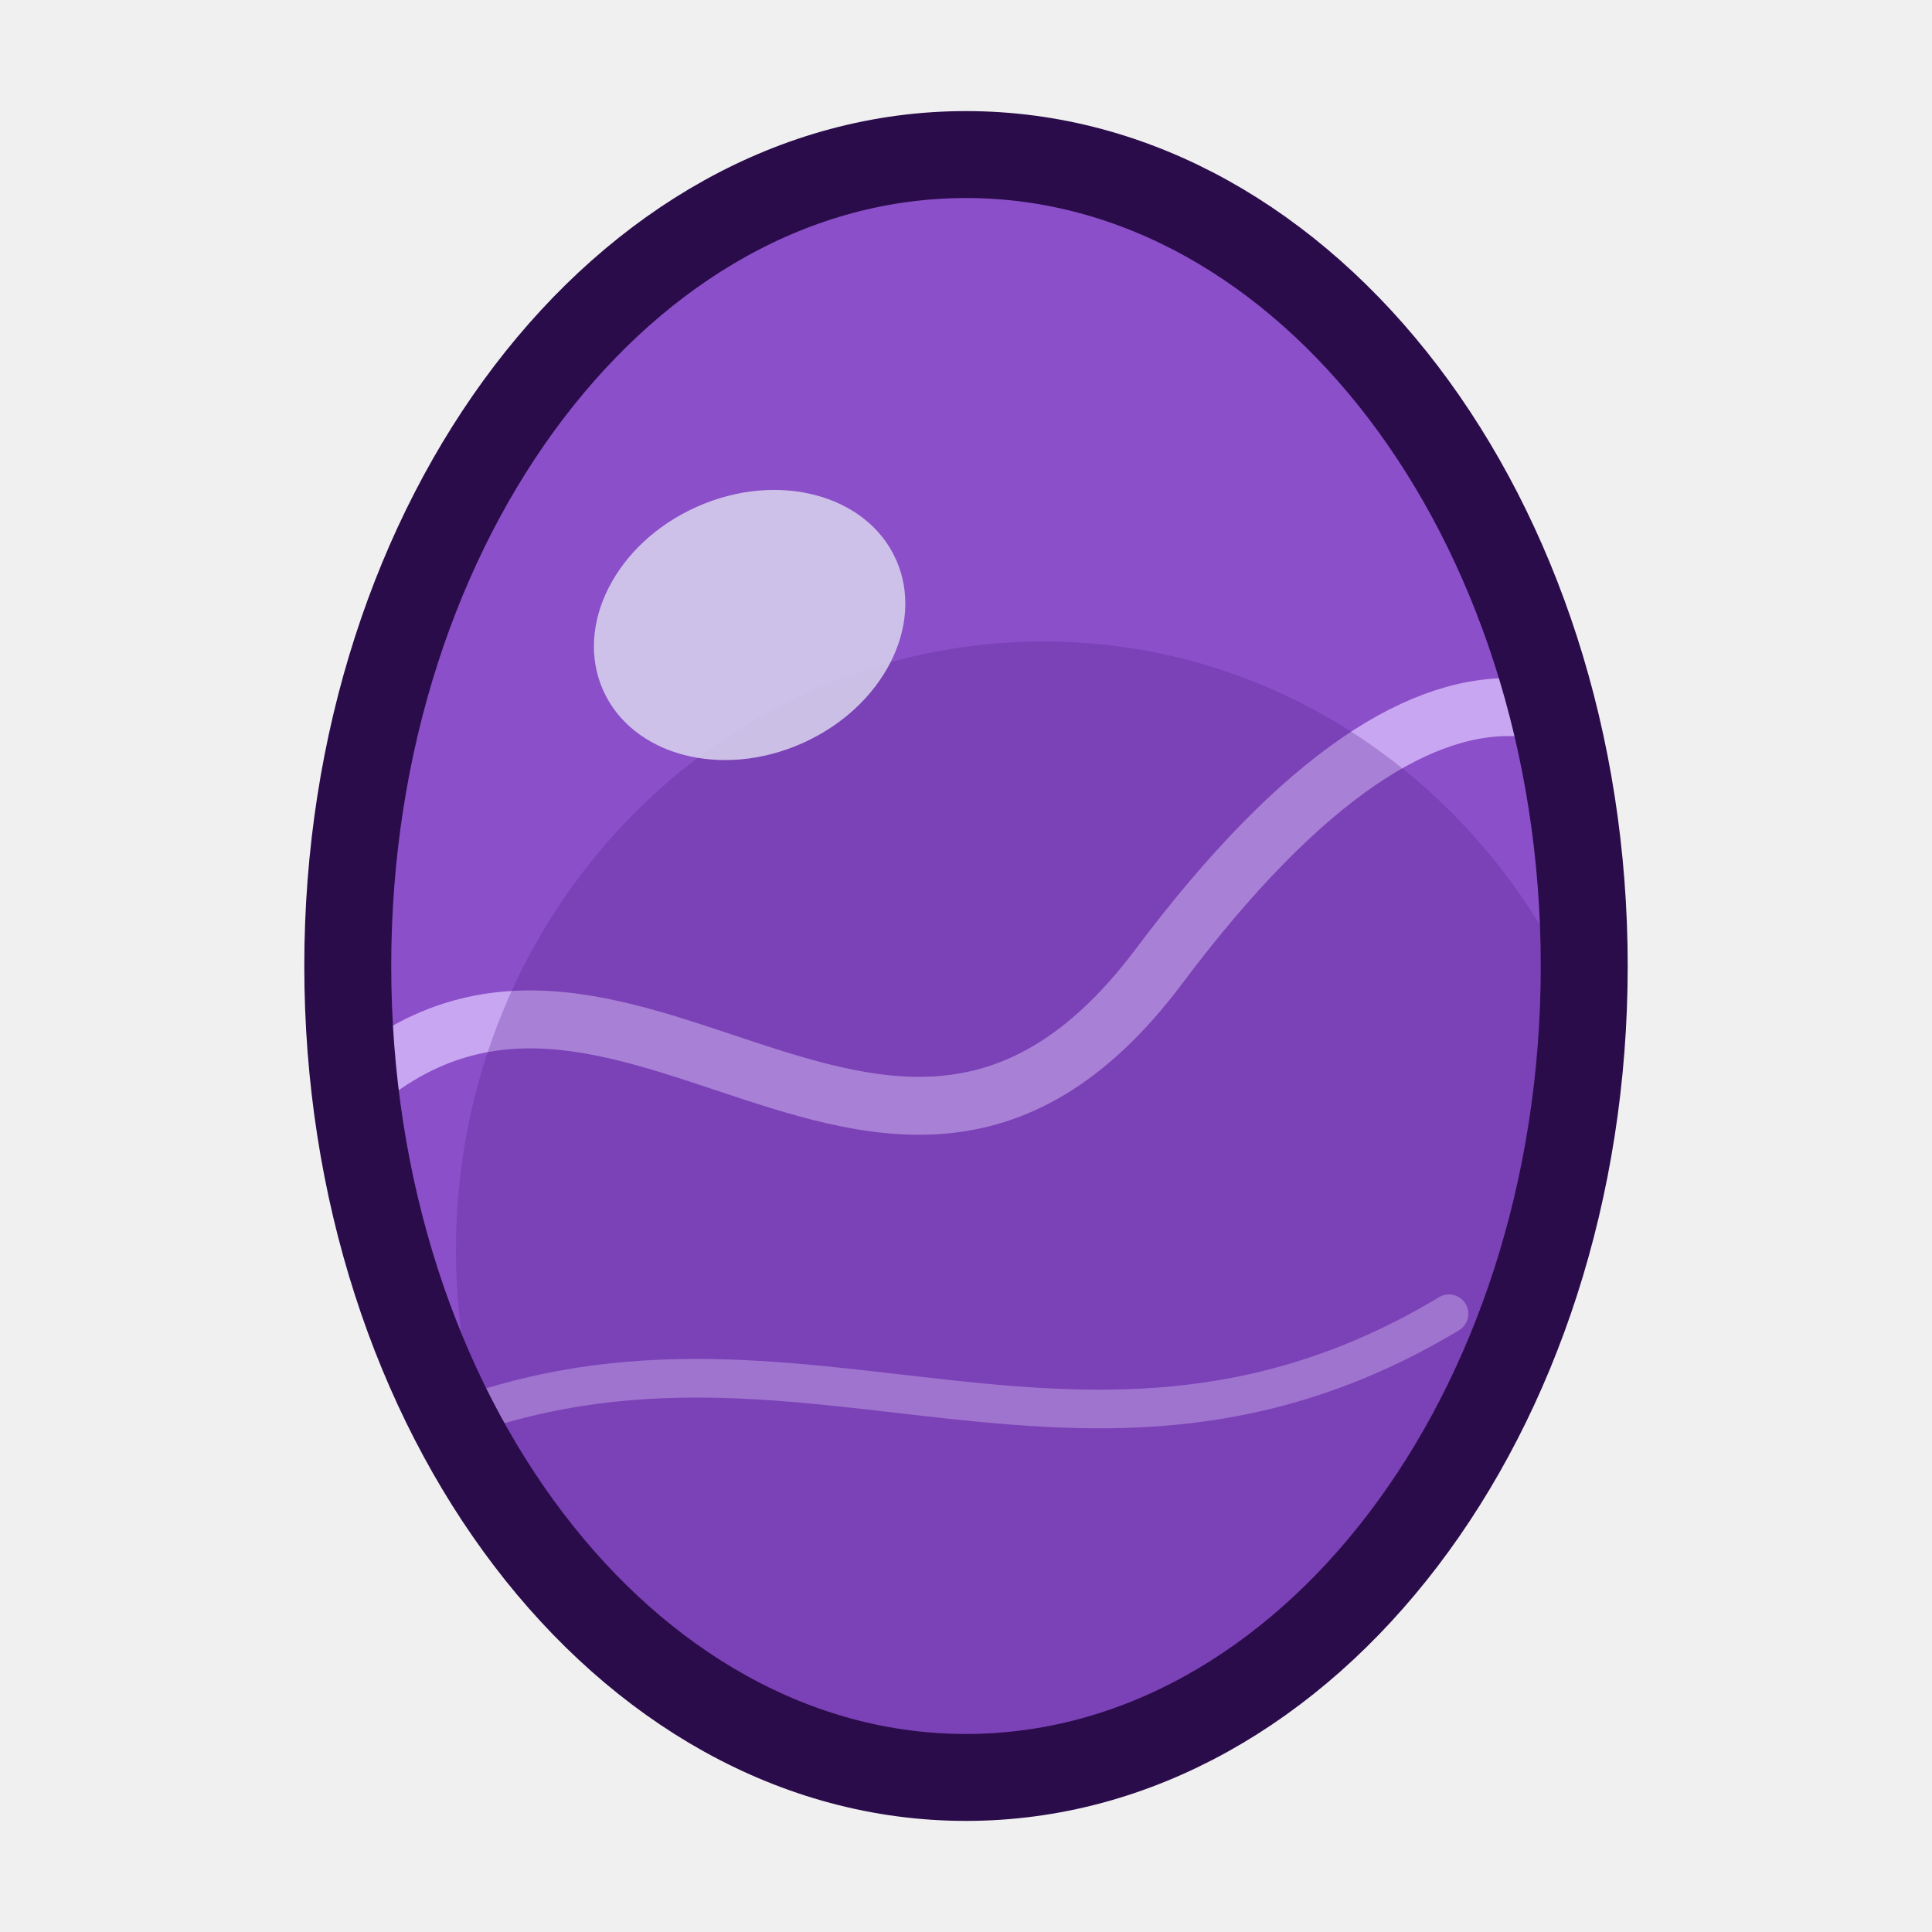
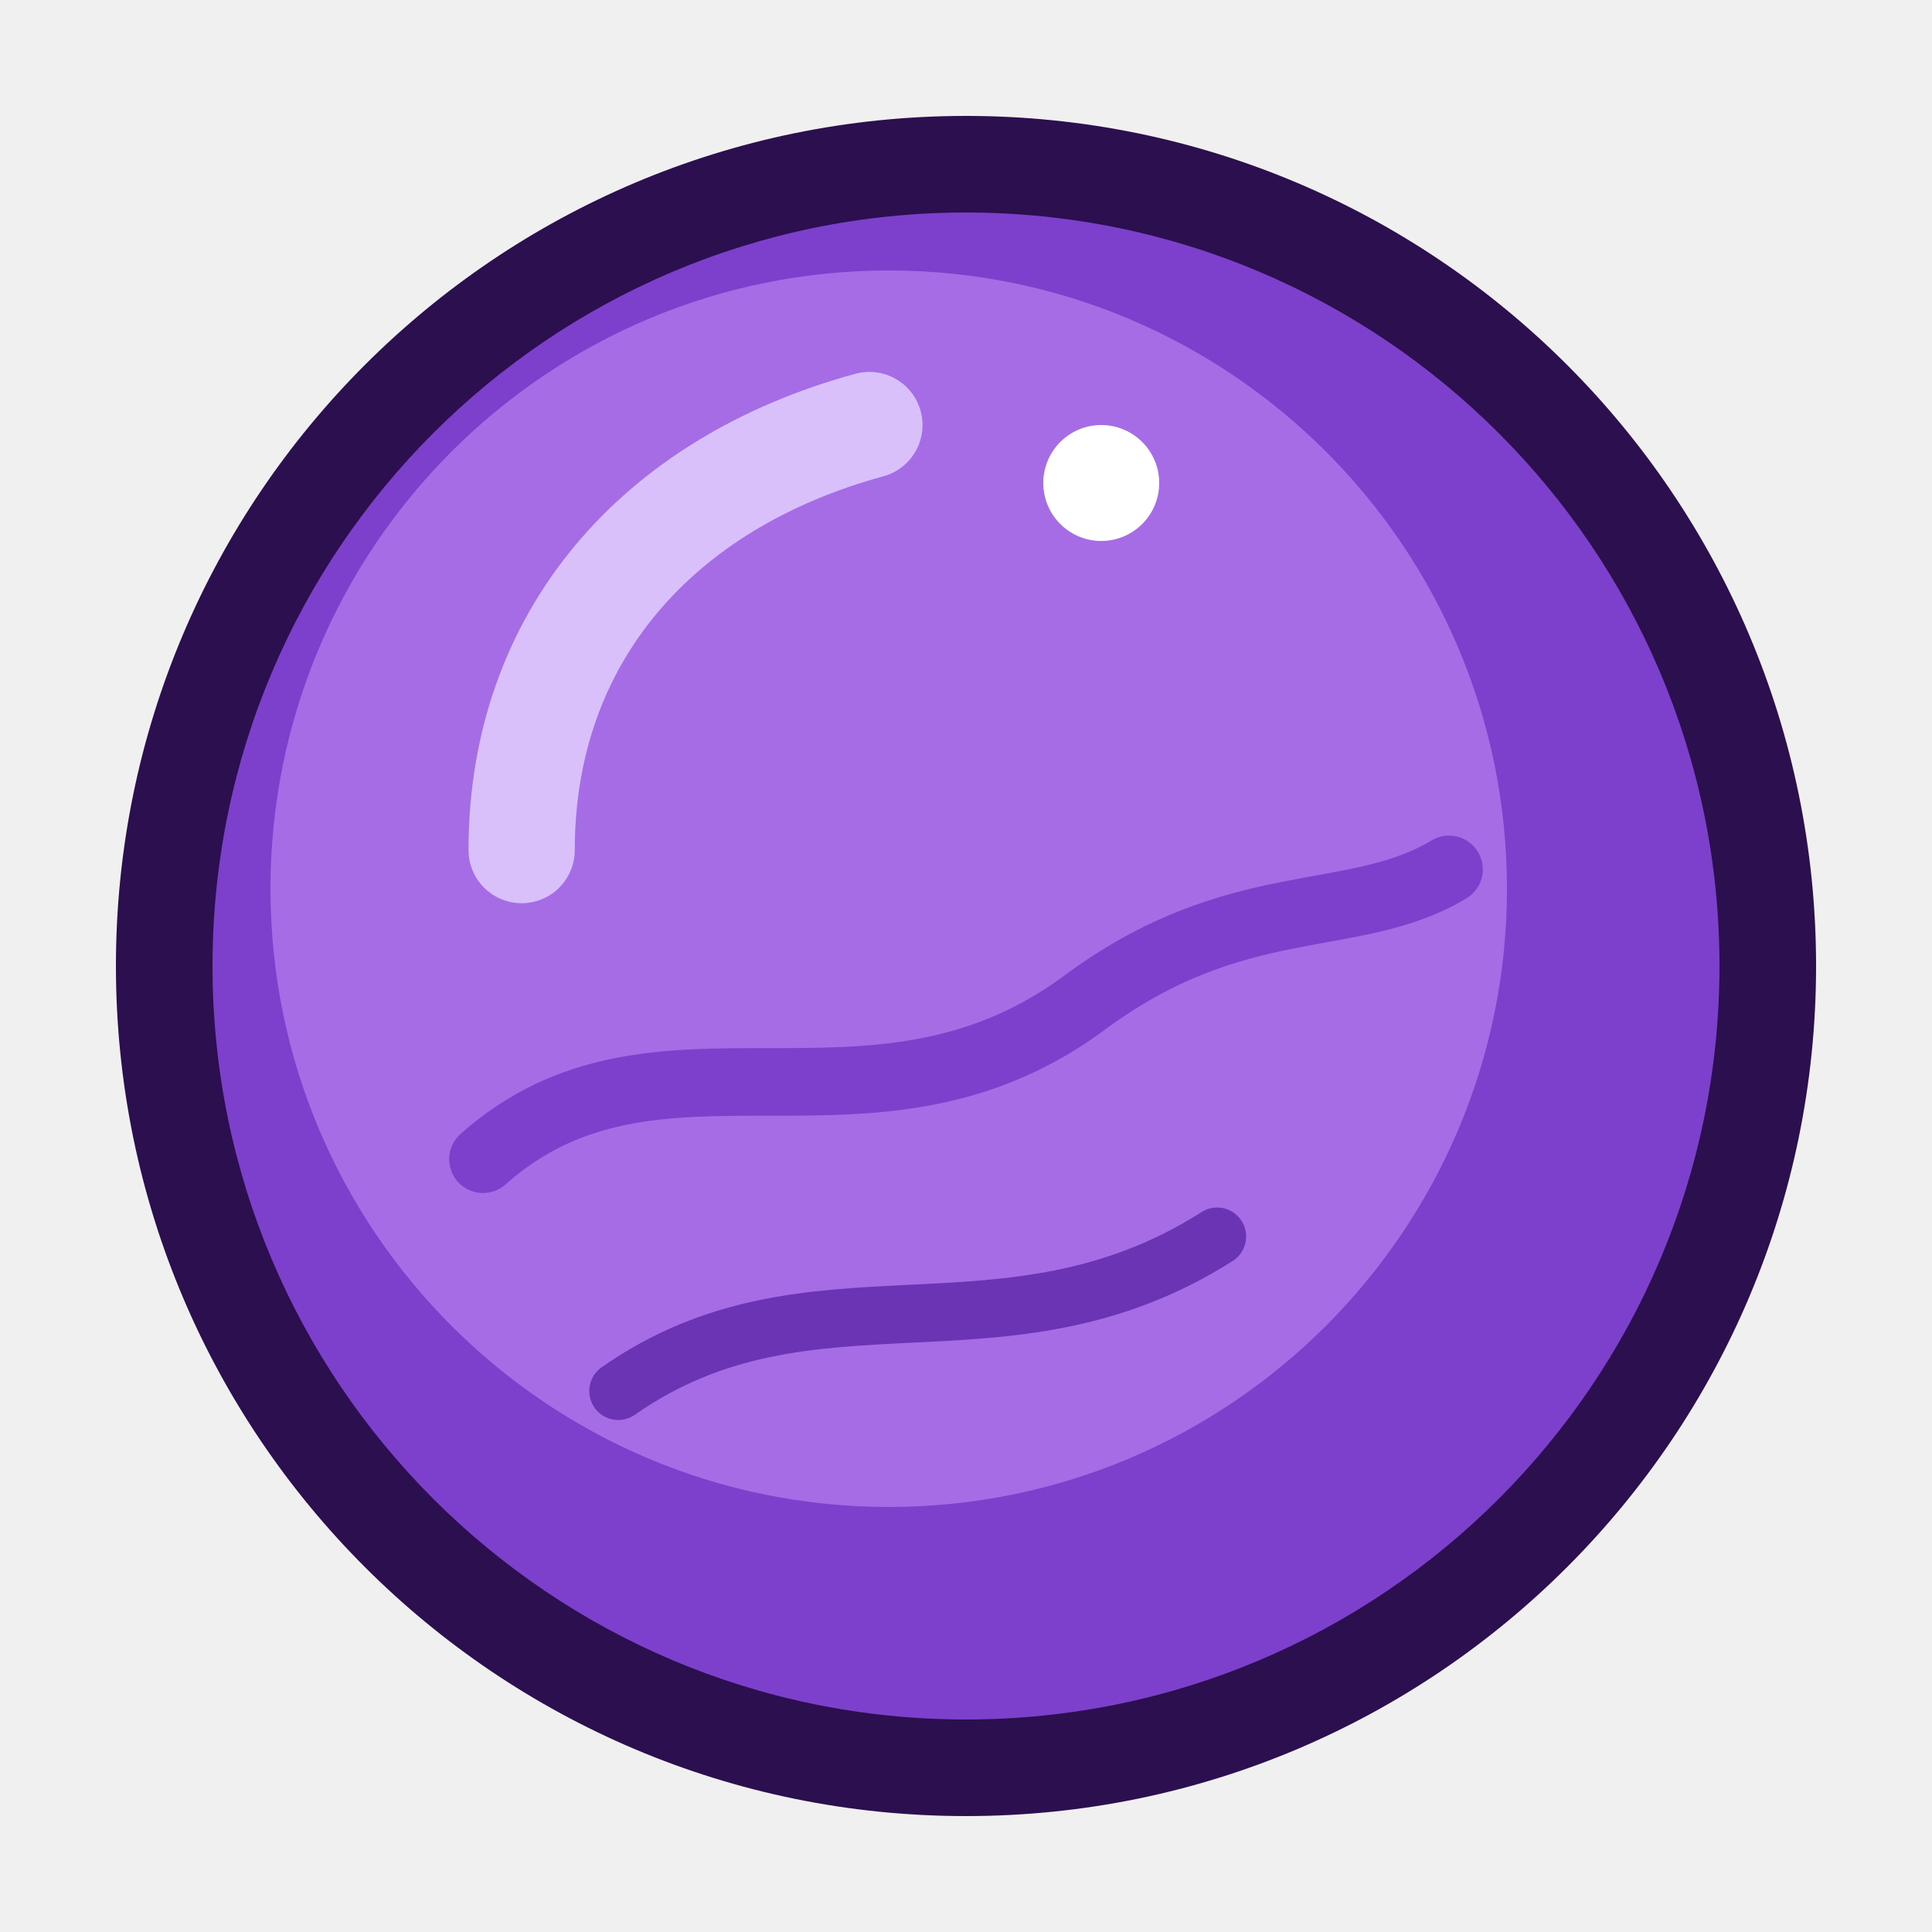
<svg xmlns="http://www.w3.org/2000/svg" viewBox="0 0 200 200" width="200" height="200">
-   <defs>
-     <clipPath id="cl-charoite">
-       <ellipse cx="100" cy="100" rx="64" ry="84" />
-     </clipPath>
-   </defs>
-   <ellipse cx="100" cy="100" rx="64" ry="84" fill="#8b4fc9" />
-   <g clip-path="url(#cl-charoite)">
-     <path d="M30,120 C 60,80 90,140 120,100 S 170,70 180,96" fill="none" stroke="#c9a6f2" stroke-width="6" stroke-linecap="round" />
-     <path d="M40,150 C 80,130 110,160 150,136" fill="none" stroke="#c9a6f2" stroke-width="4" stroke-linecap="round" opacity=".8" />
-     <ellipse cx="108" cy="129.4" rx="60.8" ry="63.0" fill="#541e8a" opacity="0.28" />
-   </g>
-   <ellipse cx="77.6" cy="64.7" rx="16.6" ry="13.4" fill="#d9d5ef" opacity="0.85" transform="rotate(-24 77.6 64.7)" />
-   <ellipse cx="100" cy="100" rx="64" ry="84" fill="none" stroke="#2b0c4b" stroke-width="9" />
+   <svg viewBox="0 0 200 200" width="200" height="200">
+     <circle cx="100" cy="100" r="88" fill="#2c0f4e" />
+     <circle cx="100" cy="100" r="78" fill="#7d40cc" />
+     <circle cx="92" cy="92" r="64" fill="#a66ce6" />
+     <path d="M50,120 C68,104 90,120 112,104 C128,92 140,96 150,90" stroke="#7d40cc" stroke-width="7" fill="none" stroke-linecap="round" />
+     <path d="M64,144 C84,130 104,142 126,128" stroke="#6a34b4" stroke-width="6" fill="none" stroke-linecap="round" />
+     <path d="M54,88 C54,66 68,50 90,44" stroke="#d9c0fb" stroke-width="11" fill="none" stroke-linecap="round" />
+     <circle cx="114" cy="50" r="6" fill="#ffffff" />
+   </svg>
</svg>
